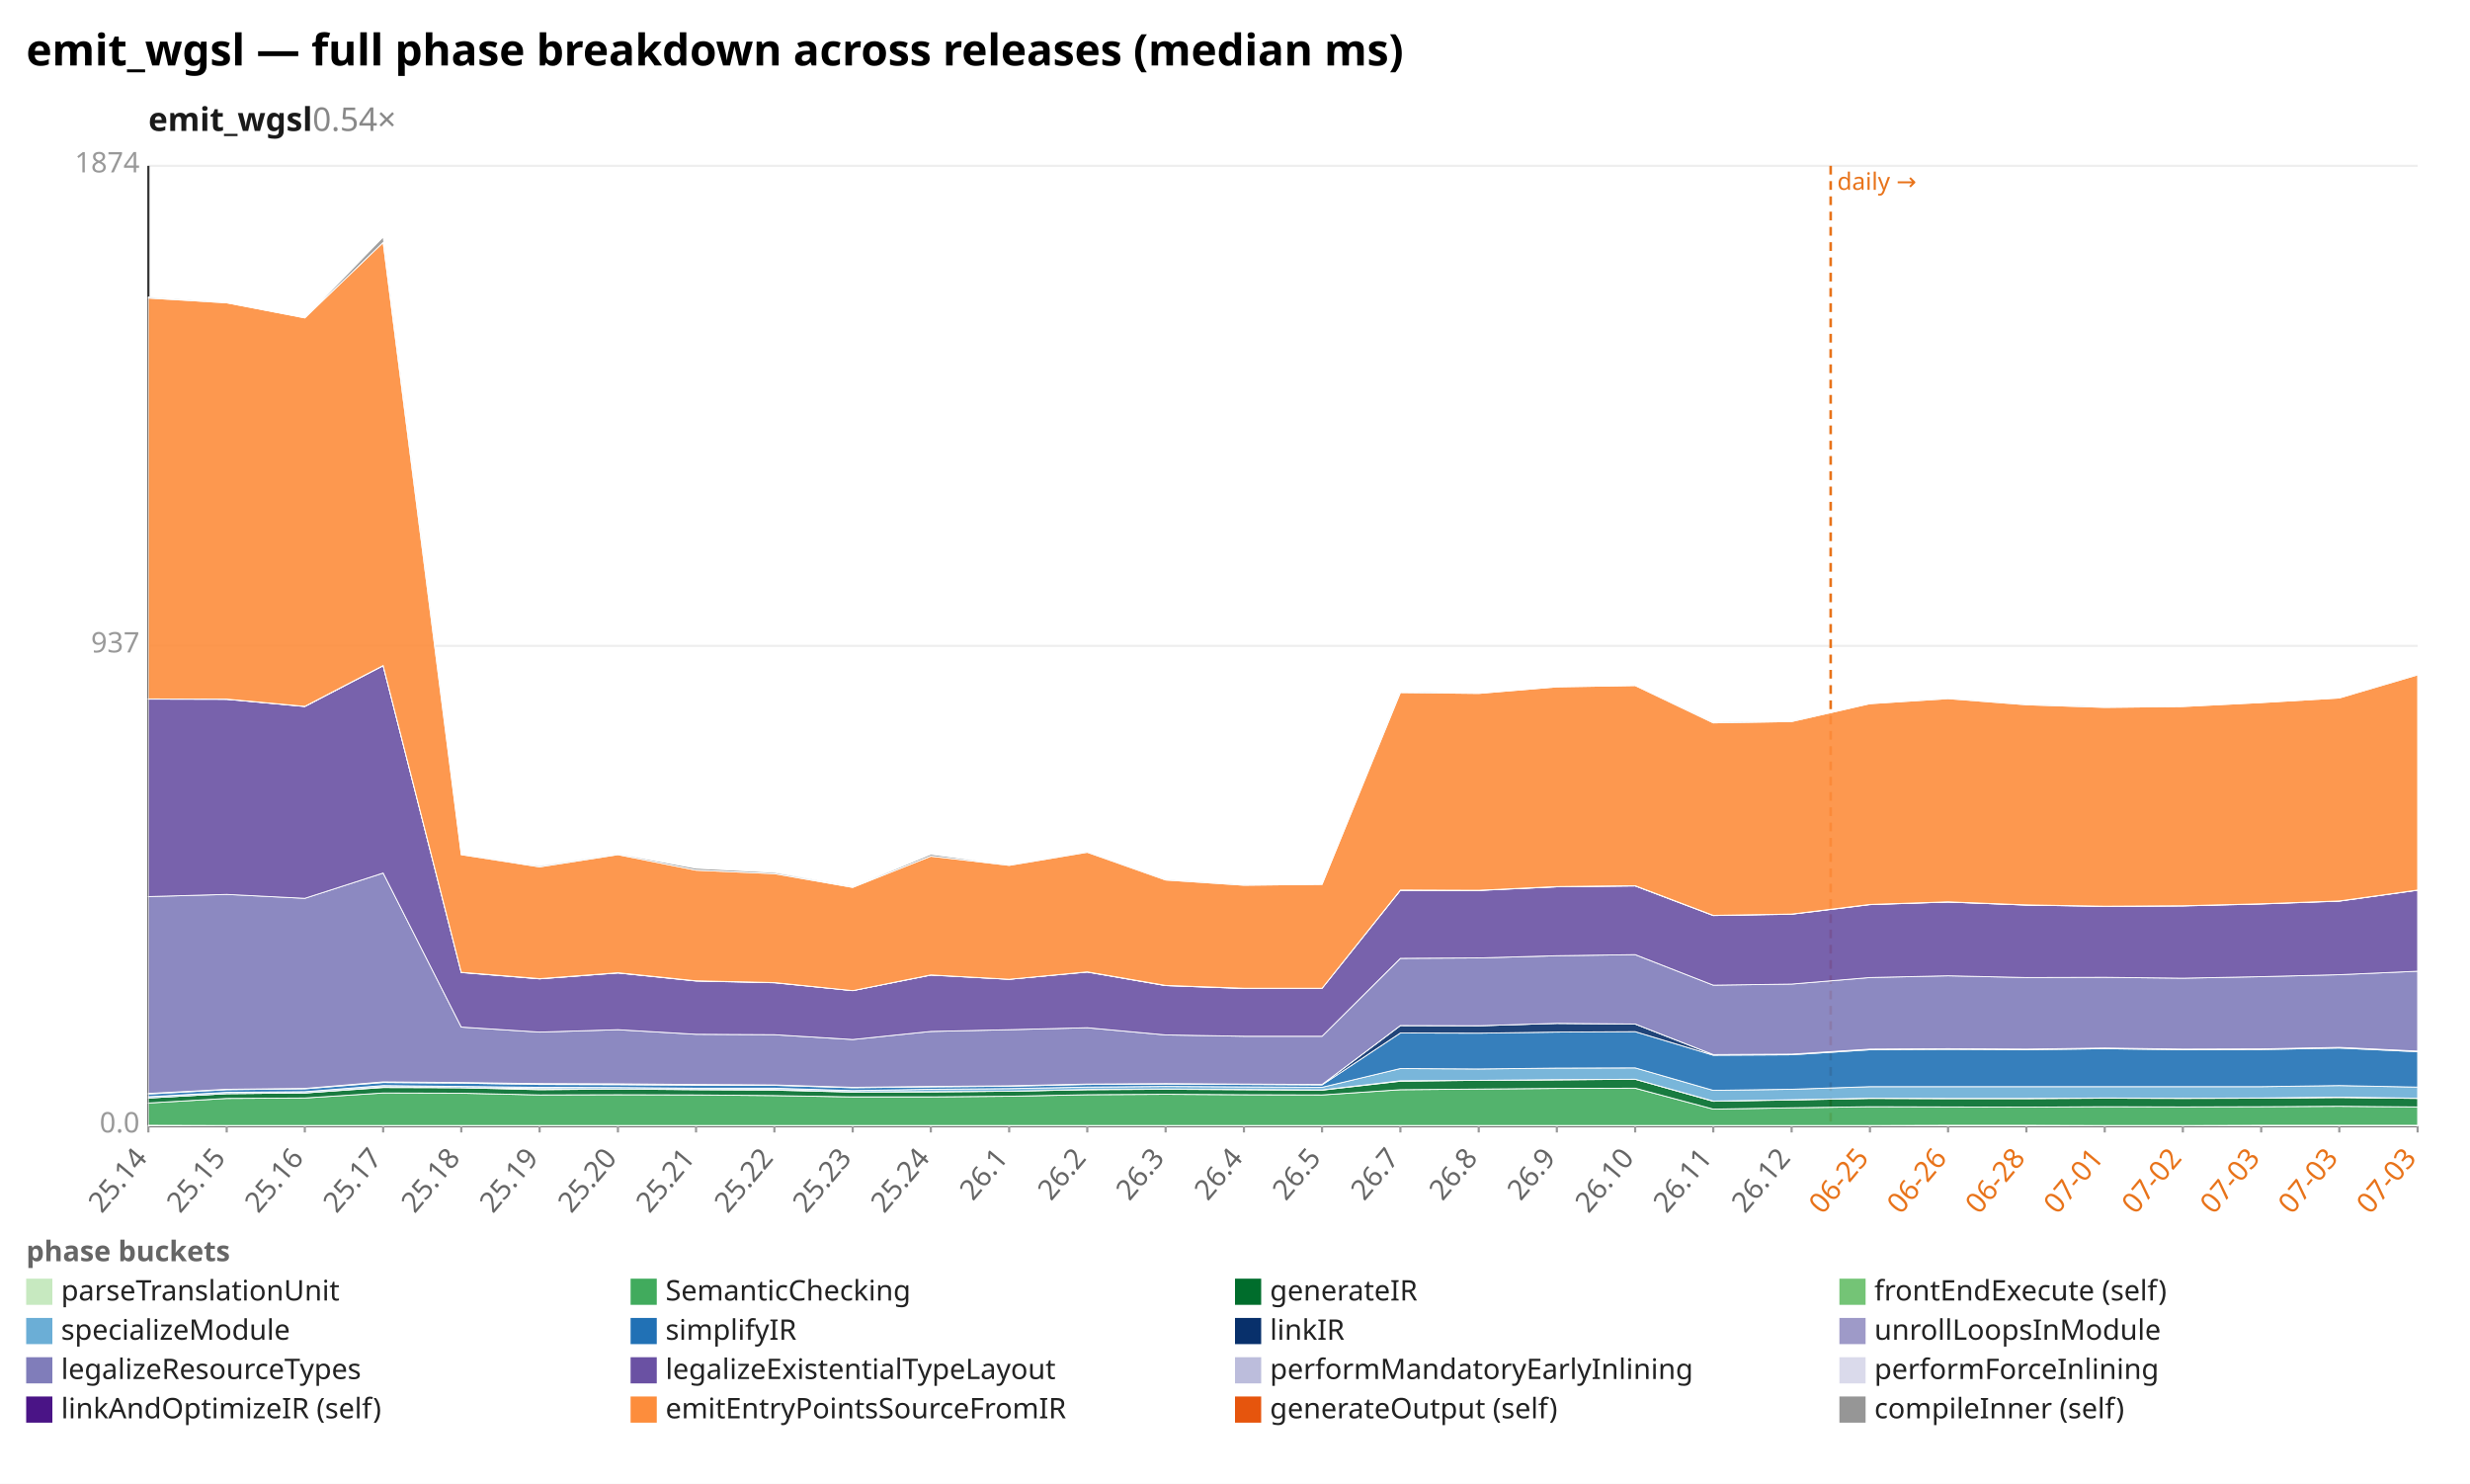
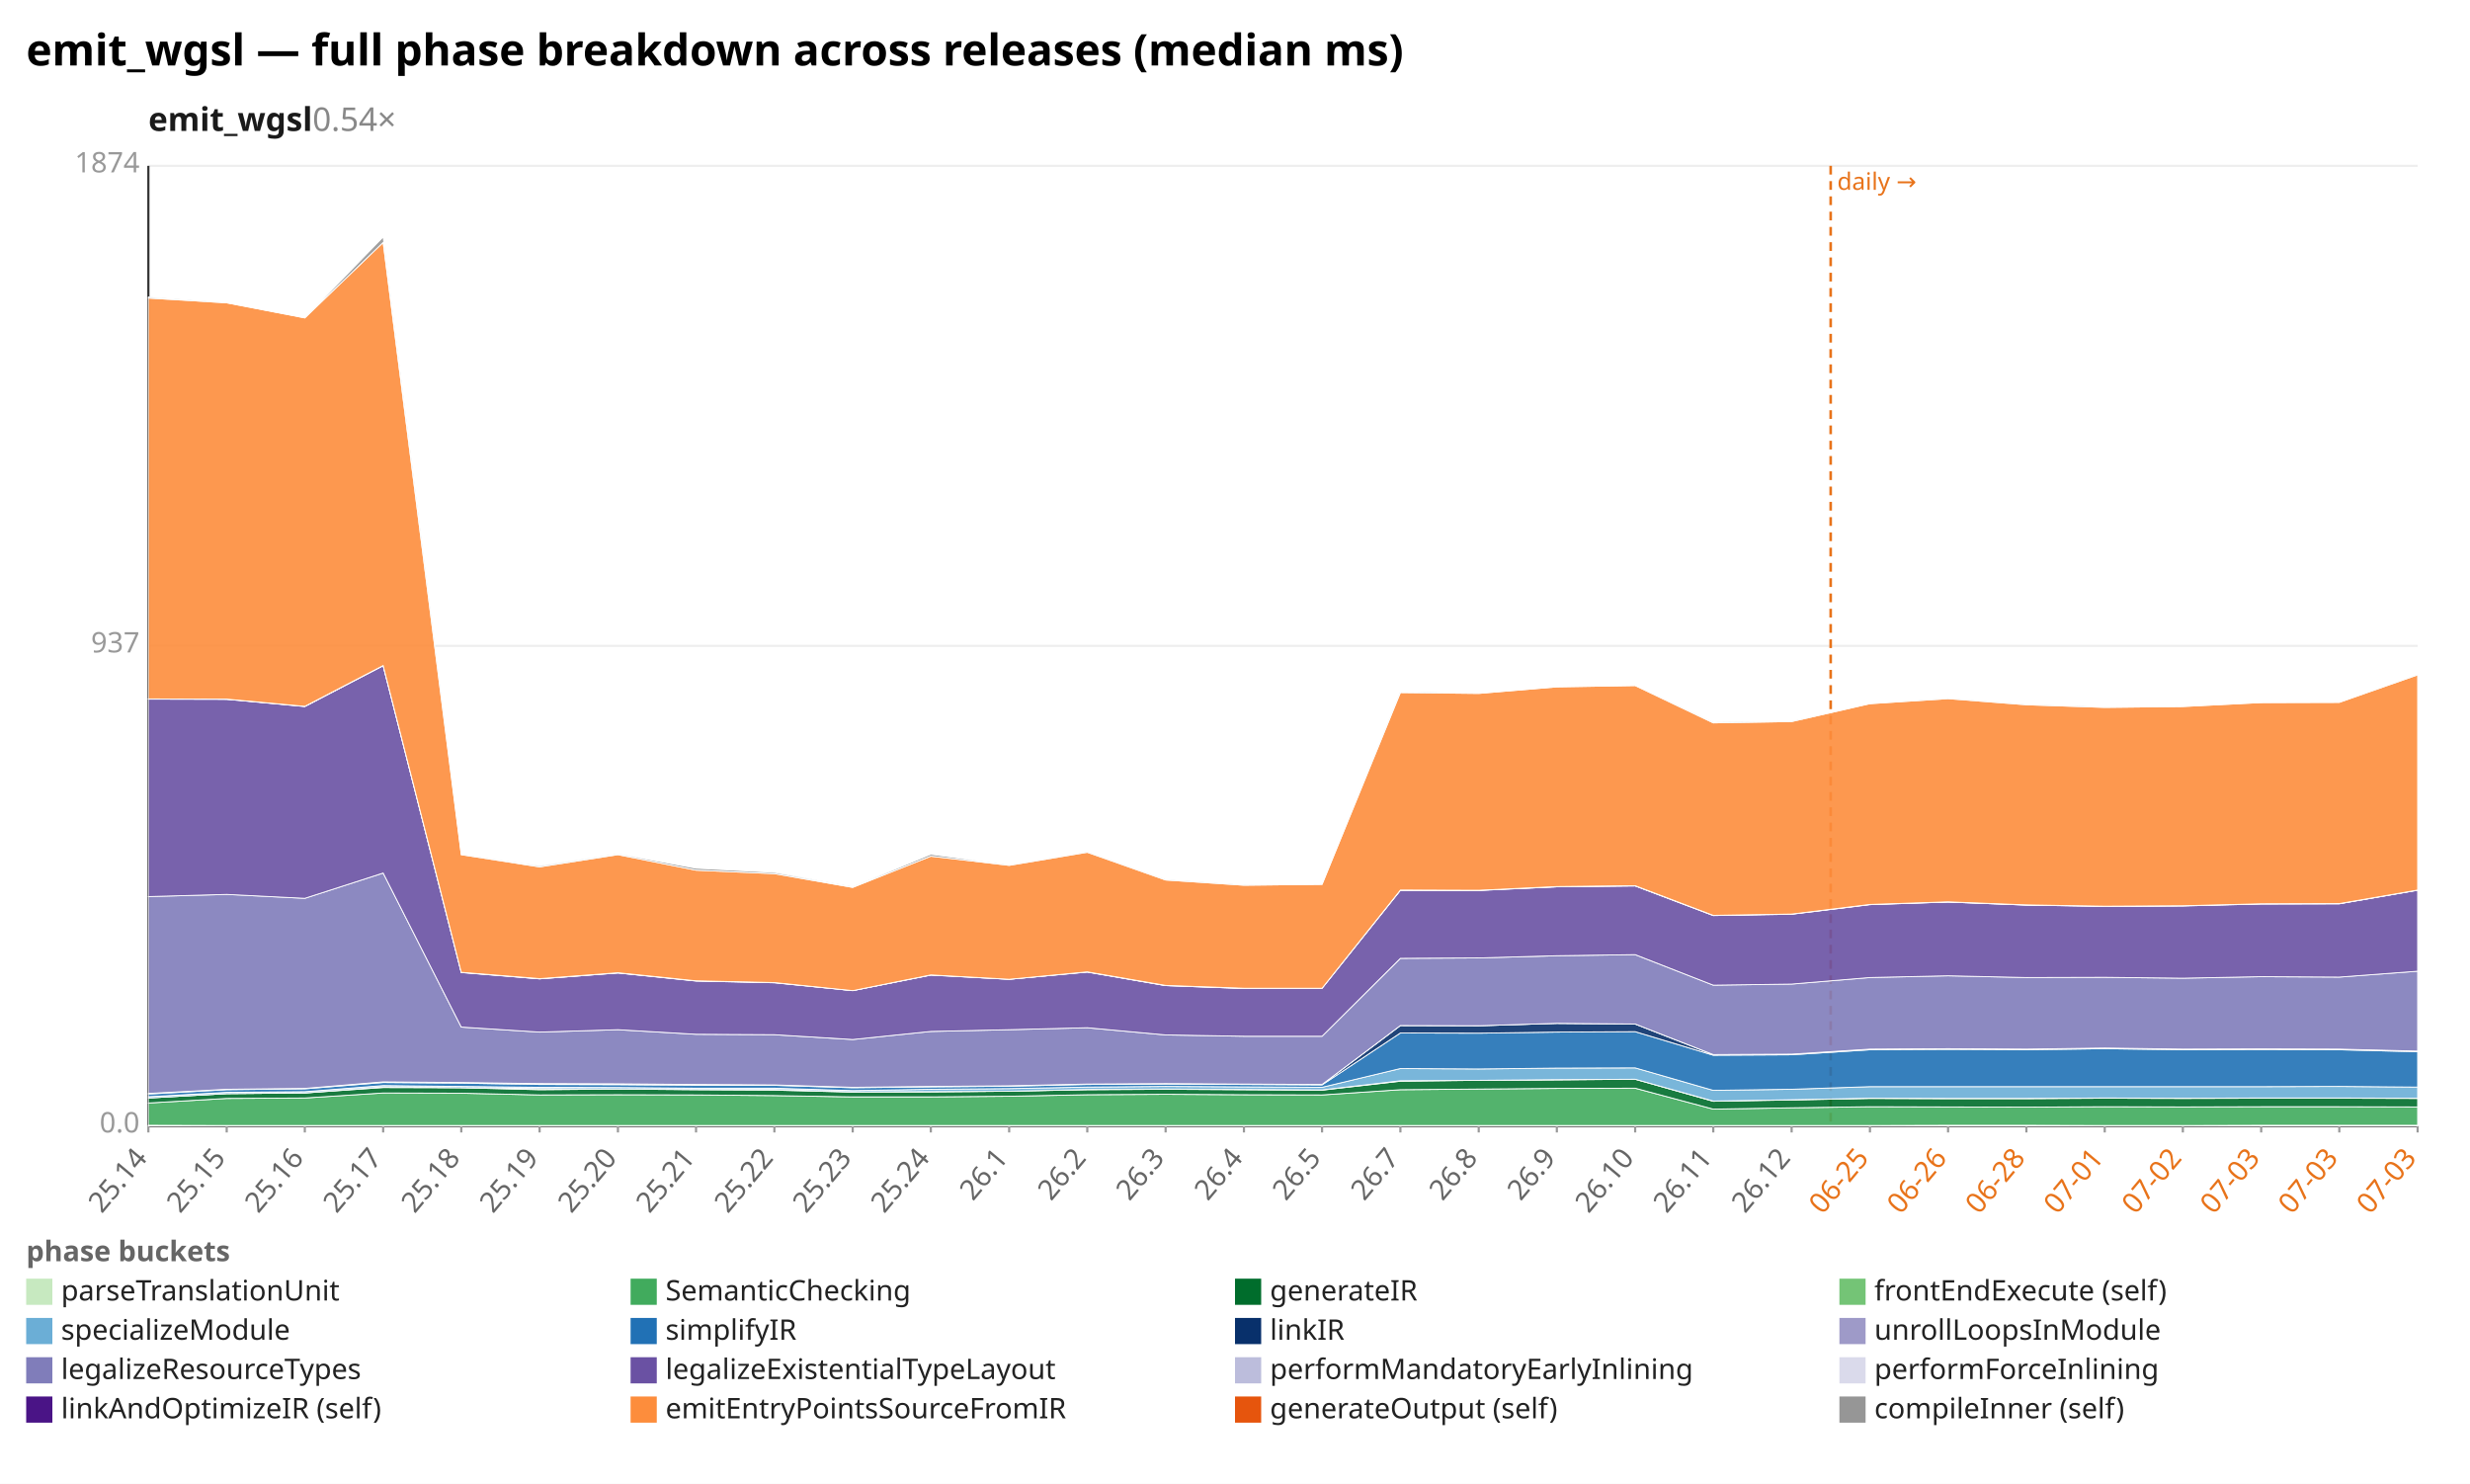
<svg xmlns="http://www.w3.org/2000/svg" width="1132" height="680" viewBox="0 0 1132 680" preserveAspectRatio="xMidYMid meet" font-family="sans-serif" font-size="13">
  <rect width="1132" height="680" fill="white" />
  <text x="12" y="30" font-size="20" font-weight="bold">emit_wgsl — full phase breakdown across releases (median ms)</text>
  <text x="68" y="60" font-size="15" font-weight="600" fill="#1a1a1a">emit_wgsl<tspan fill="#888" font-weight="400" text-decoration="none">  0.54×</tspan>
  </text>
  <line x1="68.0" y1="516.0" x2="1108.0" y2="516.0" stroke="#eee" />
  <text x="64.0" y="519.0" text-anchor="end" fill="#999">0.0</text>
  <line x1="68.0" y1="296.0" x2="1108.0" y2="296.0" stroke="#eee" />
  <text x="64.0" y="299.0" text-anchor="end" fill="#999">937</text>
  <line x1="68.0" y1="76.0" x2="1108.0" y2="76.0" stroke="#eee" />
  <text x="64.0" y="79.0" text-anchor="end" fill="#999">1874</text>
  <line x1="68.0" y1="76.0" x2="68.0" y2="516.0" stroke="#333" />
  <line x1="68.0" y1="516.0" x2="1108.0" y2="516.0" stroke="#333" />
  <line x1="839.0" y1="76.0" x2="839.0" y2="516.0" stroke="#e8731a" stroke-width="1.2" stroke-dasharray="4 3" />
  <text x="842.0" y="87.0" fill="#e8731a" font-size="11">daily →</text>
  <line x1="68.0" y1="516.0" x2="68.0" y2="519.0" stroke="#999" />
  <text x="68.0" y="531.0" text-anchor="end" fill="#666" transform="rotate(-50 68.0 531.0)">25.14</text>
  <line x1="103.9" y1="516.0" x2="103.9" y2="519.0" stroke="#999" />
  <text x="103.9" y="531.0" text-anchor="end" fill="#666" transform="rotate(-50 103.9 531.0)">25.15</text>
  <line x1="139.7" y1="516.0" x2="139.7" y2="519.0" stroke="#999" />
  <text x="139.7" y="531.0" text-anchor="end" fill="#666" transform="rotate(-50 139.7 531.0)">25.16</text>
  <line x1="175.6" y1="516.0" x2="175.6" y2="519.0" stroke="#999" />
  <text x="175.6" y="531.0" text-anchor="end" fill="#666" transform="rotate(-50 175.6 531.0)">25.17</text>
  <line x1="211.4" y1="516.0" x2="211.4" y2="519.0" stroke="#999" />
  <text x="211.4" y="531.0" text-anchor="end" fill="#666" transform="rotate(-50 211.4 531.0)">25.18</text>
  <line x1="247.3" y1="516.0" x2="247.3" y2="519.0" stroke="#999" />
  <text x="247.3" y="531.0" text-anchor="end" fill="#666" transform="rotate(-50 247.3 531.0)">25.19</text>
  <line x1="283.2" y1="516.0" x2="283.2" y2="519.0" stroke="#999" />
  <text x="283.2" y="531.0" text-anchor="end" fill="#666" transform="rotate(-50 283.2 531.0)">25.20</text>
  <line x1="319.0" y1="516.0" x2="319.0" y2="519.0" stroke="#999" />
  <text x="319.0" y="531.0" text-anchor="end" fill="#666" transform="rotate(-50 319.0 531.0)">25.21</text>
  <line x1="354.9" y1="516.0" x2="354.9" y2="519.0" stroke="#999" />
  <text x="354.9" y="531.0" text-anchor="end" fill="#666" transform="rotate(-50 354.9 531.0)">25.22</text>
  <line x1="390.8" y1="516.0" x2="390.8" y2="519.0" stroke="#999" />
  <text x="390.8" y="531.0" text-anchor="end" fill="#666" transform="rotate(-50 390.8 531.0)">25.23</text>
  <line x1="426.6" y1="516.0" x2="426.6" y2="519.0" stroke="#999" />
  <text x="426.6" y="531.0" text-anchor="end" fill="#666" transform="rotate(-50 426.6 531.0)">25.24</text>
  <line x1="462.5" y1="516.0" x2="462.5" y2="519.0" stroke="#999" />
  <text x="462.5" y="531.0" text-anchor="end" fill="#666" transform="rotate(-50 462.5 531.0)">26.1</text>
  <line x1="498.3" y1="516.0" x2="498.3" y2="519.0" stroke="#999" />
  <text x="498.3" y="531.0" text-anchor="end" fill="#666" transform="rotate(-50 498.3 531.0)">26.2</text>
  <line x1="534.2" y1="516.0" x2="534.2" y2="519.0" stroke="#999" />
  <text x="534.2" y="531.0" text-anchor="end" fill="#666" transform="rotate(-50 534.2 531.0)">26.3</text>
  <line x1="570.1" y1="516.0" x2="570.1" y2="519.0" stroke="#999" />
  <text x="570.1" y="531.0" text-anchor="end" fill="#666" transform="rotate(-50 570.1 531.0)">26.4</text>
  <line x1="605.9" y1="516.0" x2="605.9" y2="519.0" stroke="#999" />
  <text x="605.9" y="531.0" text-anchor="end" fill="#666" transform="rotate(-50 605.9 531.0)">26.5</text>
  <line x1="641.8" y1="516.0" x2="641.8" y2="519.0" stroke="#999" />
  <text x="641.8" y="531.0" text-anchor="end" fill="#666" transform="rotate(-50 641.8 531.0)">26.7</text>
  <line x1="677.7" y1="516.0" x2="677.7" y2="519.0" stroke="#999" />
  <text x="677.7" y="531.0" text-anchor="end" fill="#666" transform="rotate(-50 677.7 531.0)">26.8</text>
  <line x1="713.5" y1="516.0" x2="713.5" y2="519.0" stroke="#999" />
  <text x="713.5" y="531.0" text-anchor="end" fill="#666" transform="rotate(-50 713.5 531.0)">26.9</text>
  <line x1="749.4" y1="516.0" x2="749.4" y2="519.0" stroke="#999" />
  <text x="749.4" y="531.0" text-anchor="end" fill="#666" transform="rotate(-50 749.4 531.0)">26.10</text>
  <line x1="785.2" y1="516.0" x2="785.2" y2="519.0" stroke="#999" />
  <text x="785.2" y="531.0" text-anchor="end" fill="#666" transform="rotate(-50 785.2 531.0)">26.11</text>
  <line x1="821.1" y1="516.0" x2="821.1" y2="519.0" stroke="#999" />
  <text x="821.1" y="531.0" text-anchor="end" fill="#666" transform="rotate(-50 821.1 531.0)">26.12</text>
  <line x1="857.0" y1="516.0" x2="857.0" y2="519.0" stroke="#999" />
  <text x="857.0" y="531.0" text-anchor="end" fill="#e8731a" transform="rotate(-50 857.0 531.0)">06-25</text>
  <line x1="892.8" y1="516.0" x2="892.8" y2="519.0" stroke="#999" />
  <text x="892.8" y="531.0" text-anchor="end" fill="#e8731a" transform="rotate(-50 892.8 531.0)">06-26</text>
  <line x1="928.7" y1="516.0" x2="928.7" y2="519.0" stroke="#999" />
  <text x="928.7" y="531.0" text-anchor="end" fill="#e8731a" transform="rotate(-50 928.7 531.0)">06-28</text>
  <line x1="964.6" y1="516.0" x2="964.6" y2="519.0" stroke="#999" />
  <text x="964.6" y="531.0" text-anchor="end" fill="#e8731a" transform="rotate(-50 964.6 531.0)">07-01</text>
  <line x1="1000.4" y1="516.0" x2="1000.4" y2="519.0" stroke="#999" />
  <text x="1000.4" y="531.0" text-anchor="end" fill="#e8731a" transform="rotate(-50 1000.4 531.0)">07-02</text>
  <line x1="1036.3" y1="516.0" x2="1036.3" y2="519.0" stroke="#999" />
  <text x="1036.3" y="531.0" text-anchor="end" fill="#e8731a" transform="rotate(-50 1036.3 531.0)">07-03</text>
  <line x1="1072.1" y1="516.0" x2="1072.1" y2="519.0" stroke="#999" />
  <text x="1072.1" y="531.0" text-anchor="end" fill="#e8731a" transform="rotate(-50 1072.1 531.0)">07-03</text>
  <line x1="1108.0" y1="516.0" x2="1108.0" y2="519.0" stroke="#999" />
  <text x="1108.0" y="531.0" text-anchor="end" fill="#e8731a" transform="rotate(-50 1108.0 531.0)">07-03</text>
  <polygon points="68.0,515.7 103.9,515.8 139.7,515.8 175.6,515.8 211.4,515.8 247.3,515.8 283.2,515.8 319.0,515.8 354.9,515.8 390.8,515.8 426.6,515.8 462.5,515.8 498.3,515.8 534.2,515.8 570.1,515.8 605.9,515.8 641.8,515.8 677.7,515.8 713.5,515.8 749.4,515.8 785.2,515.8 821.1,515.8 857.0,515.8 892.8,515.7 928.7,515.7 964.6,515.8 1000.4,515.8 1036.3,515.7 1072.1,515.7 1108.0,515.7 1108.0,516.0 1072.1,516.0 1036.3,516.0 1000.4,516.0 964.6,516.0 928.7,516.0 892.8,516.0 857.0,516.0 821.1,516.0 785.2,516.0 749.4,516.0 713.5,516.0 677.7,516.0 641.8,516.0 605.9,516.0 570.1,516.0 534.2,516.0 498.3,516.0 462.5,516.0 426.6,516.0 390.8,516.0 354.9,516.0 319.0,516.0 283.2,516.0 247.3,516.0 211.4,516.0 175.6,516.0 139.7,516.0 103.9,516.0 68.0,516.0" fill="#c7e9c0" fill-opacity="0.9" stroke="#fff" stroke-width="0.4" />
-   <polygon points="68.0,505.5 103.9,503.4 139.7,503.2 175.6,500.9 211.4,501.0 247.3,501.8 283.2,501.7 319.0,501.8 354.9,502.1 390.8,502.7 426.6,502.7 462.5,502.4 498.3,501.7 534.2,501.5 570.1,501.7 605.9,501.8 641.8,499.4 677.7,499.1 713.5,498.8 749.4,498.7 785.2,508.3 821.1,507.7 857.0,507.2 892.8,507.3 928.7,507.4 964.6,507.2 1000.4,507.3 1036.3,507.2 1072.1,507.0 1108.0,507.3 1108.0,515.7 1072.1,515.7 1036.3,515.7 1000.4,515.8 964.6,515.8 928.7,515.7 892.8,515.7 857.0,515.8 821.1,515.8 785.2,515.8 749.4,515.8 713.5,515.8 677.7,515.8 641.8,515.8 605.9,515.8 570.1,515.8 534.2,515.8 498.3,515.8 462.5,515.8 426.6,515.8 390.8,515.8 354.9,515.8 319.0,515.8 283.2,515.8 247.3,515.8 211.4,515.8 175.6,515.8 139.7,515.8 103.9,515.8 68.0,515.7" fill="#41ab5d" fill-opacity="0.9" stroke="#fff" stroke-width="0.4" />
-   <polygon points="68.0,503.2 103.9,501.2 139.7,500.9 175.6,498.4 211.4,498.5 247.3,499.4 283.2,499.1 319.0,499.4 354.9,499.6 390.8,500.5 426.6,500.4 462.5,500.1 498.3,499.4 534.2,499.2 570.1,499.4 605.9,499.6 641.8,495.5 677.7,495.1 713.5,494.9 749.4,494.6 785.2,504.7 821.1,504.1 857.0,503.4 892.8,503.5 928.7,503.5 964.6,503.3 1000.4,503.4 1036.3,503.3 1072.1,503.0 1108.0,503.4 1108.0,507.3 1072.1,507.0 1036.3,507.2 1000.4,507.3 964.6,507.2 928.7,507.4 892.8,507.3 857.0,507.2 821.1,507.7 785.2,508.3 749.4,498.7 713.5,498.8 677.7,499.1 641.8,499.4 605.9,501.8 570.1,501.7 534.2,501.5 498.3,501.7 462.5,502.4 426.6,502.7 390.8,502.7 354.9,502.1 319.0,501.8 283.2,501.7 247.3,501.8 211.4,501.0 175.6,500.9 139.7,503.2 103.9,503.4 68.0,505.5" fill="#006d2c" fill-opacity="0.9" stroke="#fff" stroke-width="0.4" />
-   <polygon points="68.0,503.2 103.9,501.2 139.7,500.9 175.6,498.1 211.4,498.5 247.3,498.9 283.2,499.1 319.0,499.3 354.9,499.3 390.8,500.4 426.6,500.3 462.5,500.1 498.3,499.3 534.2,499.1 570.1,499.3 605.9,499.5 641.8,495.3 677.7,495.1 713.5,494.8 749.4,494.6 785.2,504.6 821.1,504.0 857.0,503.3 892.8,503.4 928.7,503.4 964.6,503.2 1000.4,503.3 1036.3,503.2 1072.1,502.8 1108.0,503.3 1108.0,503.4 1072.1,503.0 1036.3,503.3 1000.4,503.4 964.6,503.3 928.7,503.5 892.8,503.5 857.0,503.4 821.1,504.1 785.2,504.7 749.4,494.6 713.5,494.9 677.7,495.1 641.8,495.5 605.9,499.6 570.1,499.4 534.2,499.2 498.3,499.4 462.5,500.1 426.6,500.4 390.8,500.5 354.9,499.6 319.0,499.4 283.2,499.1 247.3,499.4 211.4,498.5 175.6,498.4 139.7,500.9 103.9,501.2 68.0,503.2" fill="#74c476" fill-opacity="0.9" stroke="#fff" stroke-width="0.4" />
-   <polygon points="68.0,502.6 103.9,500.6 139.7,500.3 175.6,497.5 211.4,497.9 247.3,498.3 283.2,498.4 319.0,498.7 354.9,498.7 390.8,499.8 426.6,499.2 462.5,498.9 498.3,498.2 534.2,497.9 570.1,498.1 605.9,498.3 641.8,489.7 677.7,489.9 713.5,489.5 749.4,489.4 785.2,499.7 821.1,499.2 857.0,498.0 892.8,498.0 928.7,498.0 964.6,498.0 1000.4,498.0 1036.3,498.0 1072.1,497.5 1108.0,498.2 1108.0,503.3 1072.1,502.8 1036.3,503.2 1000.4,503.3 964.6,503.2 928.7,503.4 892.8,503.4 857.0,503.3 821.1,504.0 785.2,504.6 749.4,494.6 713.5,494.8 677.7,495.1 641.8,495.3 605.9,499.5 570.1,499.3 534.2,499.1 498.3,499.3 462.5,500.1 426.6,500.3 390.8,500.4 354.9,499.3 319.0,499.3 283.2,499.1 247.3,498.9 211.4,498.5 175.6,498.1 139.7,500.9 103.9,501.2 68.0,503.2" fill="#6baed6" fill-opacity="0.9" stroke="#fff" stroke-width="0.4" />
-   <polygon points="68.0,501.4 103.9,499.4 139.7,499.0 175.6,496.1 211.4,496.4 247.3,497.0 283.2,497.1 319.0,497.4 354.9,497.4 390.8,498.5 426.6,498.1 462.5,497.8 498.3,497.0 534.2,496.8 570.1,497.0 605.9,497.2 641.8,473.4 677.7,473.5 713.5,473.0 749.4,472.8 785.2,483.6 821.1,483.4 857.0,481.1 892.8,480.9 928.7,481.1 964.6,480.6 1000.4,481.1 1036.3,481.0 1072.1,480.3 1108.0,482.0 1108.0,498.2 1072.1,497.5 1036.3,498.0 1000.4,498.0 964.6,498.0 928.7,498.0 892.8,498.0 857.0,498.0 821.1,499.2 785.2,499.7 749.4,489.4 713.5,489.5 677.7,489.9 641.8,489.7 605.9,498.3 570.1,498.1 534.2,497.9 498.3,498.2 462.5,498.9 426.6,499.2 390.8,499.8 354.9,498.7 319.0,498.7 283.2,498.4 247.3,498.3 211.4,497.9 175.6,497.5 139.7,500.3 103.9,500.6 68.0,502.6" fill="#2171b5" fill-opacity="0.9" stroke="#fff" stroke-width="0.4" />
-   <polygon points="68.0,501.1 103.9,499.2 139.7,498.8 175.6,495.8 211.4,496.1 247.3,496.6 283.2,496.7 319.0,497.0 354.9,497.2 390.8,498.3 426.6,497.9 462.5,497.6 498.3,496.8 534.2,496.6 570.1,496.8 605.9,497.0 641.8,470.0 677.7,470.1 713.5,469.0 749.4,469.3 785.2,483.3 821.1,483.1 857.0,480.8 892.8,480.6 928.7,480.8 964.6,480.3 1000.4,480.8 1036.3,480.7 1072.1,480.0 1108.0,481.7 1108.0,482.0 1072.1,480.3 1036.3,481.0 1000.4,481.1 964.6,480.6 928.7,481.1 892.8,480.9 857.0,481.1 821.1,483.4 785.2,483.6 749.4,472.8 713.5,473.0 677.7,473.5 641.8,473.4 605.9,497.2 570.1,497.0 534.2,496.8 498.3,497.0 462.5,497.8 426.6,498.1 390.8,498.5 354.9,497.4 319.0,497.4 283.2,497.1 247.3,497.0 211.4,496.4 175.6,496.1 139.7,499.0 103.9,499.4 68.0,501.4" fill="#08306b" fill-opacity="0.9" stroke="#fff" stroke-width="0.4" />
-   <polygon points="68.0,501.1 103.9,499.2 139.7,498.8 175.6,495.8 211.4,496.1 247.3,496.6 283.2,496.7 319.0,497.0 354.9,497.2 390.8,498.3 426.6,497.9 462.5,497.6 498.3,496.8 534.2,496.6 570.1,496.8 605.9,497.0 641.8,470.0 677.7,470.1 713.5,469.0 749.4,469.3 785.2,483.3 821.1,483.1 857.0,480.8 892.8,480.6 928.7,480.8 964.6,480.3 1000.4,480.8 1036.3,480.7 1072.1,480.0 1108.0,481.7 1108.0,481.7 1072.1,480.0 1036.3,480.7 1000.4,480.8 964.6,480.3 928.7,480.8 892.8,480.6 857.0,480.8 821.1,483.1 785.2,483.3 749.4,469.3 713.5,469.0 677.7,470.1 641.8,470.0 605.9,497.0 570.1,496.8 534.2,496.6 498.3,496.8 462.5,497.6 426.6,497.9 390.8,498.3 354.9,497.2 319.0,497.0 283.2,496.7 247.3,496.6 211.4,496.1 175.6,495.8 139.7,498.8 103.9,499.2 68.0,501.1" fill="#9e9ac8" fill-opacity="0.9" stroke="#fff" stroke-width="0.4" />
-   <polygon points="68.0,410.9 103.9,409.9 139.7,411.7 175.6,400.1 211.4,470.7 247.3,473.0 283.2,471.9 319.0,474.0 354.9,474.2 390.8,476.4 426.6,472.7 462.5,471.9 498.3,471.0 534.2,474.3 570.1,474.9 605.9,474.9 641.8,439.2 677.7,439.0 713.5,438.0 749.4,437.5 785.2,451.5 821.1,451.0 857.0,448.0 892.8,447.2 928.7,448.0 964.6,447.9 1000.4,448.3 1036.3,447.6 1072.1,446.7 1108.0,445.1 1108.0,481.7 1072.1,480.0 1036.3,480.7 1000.4,480.8 964.6,480.3 928.7,480.8 892.8,480.6 857.0,480.8 821.1,483.1 785.2,483.3 749.4,469.3 713.5,469.0 677.7,470.1 641.8,470.0 605.9,497.0 570.1,496.8 534.2,496.6 498.3,496.8 462.5,497.6 426.6,497.9 390.8,498.3 354.9,497.2 319.0,497.0 283.2,496.7 247.3,496.6 211.4,496.1 175.6,495.8 139.7,498.8 103.9,499.2 68.0,501.1" fill="#807dba" fill-opacity="0.9" stroke="#fff" stroke-width="0.4" />
-   <polygon points="68.0,320.4 103.9,320.5 139.7,323.8 175.6,305.1 211.4,445.7 247.3,448.6 283.2,445.9 319.0,449.6 354.9,450.4 390.8,454.0 426.6,446.9 462.5,448.8 498.3,445.5 534.2,451.7 570.1,453.0 605.9,452.9 641.8,408.0 677.7,408.1 713.5,406.4 749.4,406.0 785.2,419.6 821.1,419.0 857.0,414.6 892.8,413.4 928.7,414.8 964.6,415.4 1000.4,415.2 1036.3,414.3 1072.1,413.0 1108.0,408.0 1108.0,445.1 1072.1,446.7 1036.3,447.6 1000.4,448.3 964.6,447.9 928.7,448.0 892.8,447.2 857.0,448.0 821.1,451.0 785.2,451.5 749.4,437.5 713.5,438.0 677.7,439.0 641.8,439.2 605.9,474.9 570.1,474.9 534.2,474.3 498.3,471.0 462.5,471.9 426.6,472.7 390.8,476.4 354.9,474.2 319.0,474.0 283.2,471.9 247.3,473.0 211.4,470.7 175.6,400.1 139.7,411.7 103.9,409.9 68.0,410.9" fill="#6a51a3" fill-opacity="0.9" stroke="#fff" stroke-width="0.4" />
-   <polygon points="68.0,320.3 103.9,320.4 139.7,323.7 175.6,305.0 211.4,445.6 247.3,448.6 283.2,445.9 319.0,449.5 354.9,450.3 390.8,454.0 426.6,446.8 462.5,448.8 498.3,445.4 534.2,451.7 570.1,453.0 605.9,452.9 641.8,408.0 677.7,408.0 713.5,406.4 749.4,406.0 785.2,419.5 821.1,418.9 857.0,414.5 892.8,413.4 928.7,414.8 964.6,415.3 1000.4,415.1 1036.3,414.2 1072.1,412.9 1108.0,407.9 1108.0,408.0 1072.1,413.0 1036.3,414.3 1000.4,415.2 964.6,415.4 928.7,414.8 892.8,413.4 857.0,414.6 821.1,419.0 785.2,419.6 749.4,406.0 713.5,406.4 677.7,408.1 641.8,408.0 605.9,452.9 570.1,453.0 534.2,451.7 498.3,445.5 462.5,448.8 426.6,446.9 390.8,454.0 354.9,450.4 319.0,449.6 283.2,445.9 247.3,448.6 211.4,445.7 175.6,305.1 139.7,323.8 103.9,320.5 68.0,320.4" fill="#bcbddc" fill-opacity="0.9" stroke="#fff" stroke-width="0.4" />
-   <polygon points="68.0,320.3 103.9,320.4 139.7,323.7 175.6,305.0 211.4,445.6 247.3,448.5 283.2,445.8 319.0,449.5 354.9,450.3 390.8,454.0 426.6,446.8 462.5,448.8 498.3,445.4 534.2,451.6 570.1,452.9 605.9,452.9 641.8,407.9 677.7,408.0 713.5,406.3 749.4,405.9 785.2,419.5 821.1,418.9 857.0,414.5 892.8,413.3 928.7,414.7 964.6,415.3 1000.4,415.1 1036.3,414.2 1072.1,412.9 1108.0,407.9 1108.0,407.9 1072.1,412.9 1036.3,414.2 1000.4,415.1 964.6,415.3 928.7,414.8 892.8,413.4 857.0,414.5 821.1,418.9 785.2,419.5 749.4,406.0 713.5,406.4 677.7,408.0 641.8,408.0 605.9,452.9 570.1,453.0 534.2,451.7 498.3,445.4 462.5,448.8 426.6,446.8 390.8,454.0 354.9,450.3 319.0,449.5 283.2,445.9 247.3,448.6 211.4,445.6 175.6,305.0 139.7,323.7 103.9,320.4 68.0,320.3" fill="#dadaeb" fill-opacity="0.9" stroke="#fff" stroke-width="0.4" />
-   <polygon points="68.0,136.6 103.9,138.8 139.7,145.7 175.6,111.1 211.4,391.7 247.3,397.3 283.2,391.7 319.0,398.8 354.9,400.4 390.8,406.7 426.6,392.4 462.5,396.6 498.3,390.6 534.2,403.3 570.1,405.7 605.9,405.3 641.8,317.4 677.7,317.8 713.5,314.8 749.4,314.2 785.2,331.3 821.1,330.7 857.0,322.5 892.8,320.2 928.7,323.0 964.6,324.2 1000.4,323.8 1036.3,322.0 1072.1,319.9 1108.0,309.3 1108.0,407.9 1072.1,412.9 1036.3,414.2 1000.4,415.1 964.6,415.3 928.7,414.7 892.8,413.3 857.0,414.5 821.1,418.9 785.2,419.5 749.4,405.9 713.5,406.3 677.7,408.0 641.8,407.9 605.9,452.9 570.1,452.9 534.2,451.6 498.3,445.4 462.5,448.8 426.6,446.8 390.8,454.0 354.9,450.3 319.0,449.5 283.2,445.8 247.3,448.5 211.4,445.6 175.6,305.0 139.7,323.7 103.9,320.4 68.0,320.3" fill="#fd8d3c" fill-opacity="0.9" stroke="#fff" stroke-width="0.4" />
-   <polygon points="68.0,136.1 103.9,138.8 139.7,145.7 175.6,108.6 211.4,391.7 247.3,396.8 283.2,391.3 319.0,397.9 354.9,399.8 390.8,406.4 426.6,391.5 462.5,396.5 498.3,390.5 534.2,403.1 570.1,405.6 605.9,405.3 641.8,317.0 677.7,317.8 713.5,314.8 749.4,314.2 785.2,331.0 821.1,330.6 857.0,322.5 892.8,320.1 928.7,322.9 964.6,324.0 1000.4,323.8 1036.3,322.0 1072.1,319.9 1108.0,309.2 1108.0,309.3 1072.1,319.9 1036.3,322.0 1000.4,323.8 964.6,324.2 928.7,323.0 892.8,320.2 857.0,322.5 821.1,330.7 785.2,331.3 749.4,314.2 713.5,314.8 677.7,317.8 641.8,317.4 605.9,405.3 570.1,405.7 534.2,403.3 498.3,390.6 462.5,396.6 426.6,392.4 390.8,406.7 354.9,400.4 319.0,398.8 283.2,391.7 247.3,397.3 211.4,391.7 175.6,111.1 139.7,145.7 103.9,138.8 68.0,136.6" fill="#969696" fill-opacity="0.9" stroke="#fff" stroke-width="0.4" />
+   <polygon points="68.0,505.5 103.9,503.4 139.7,503.2 175.6,500.9 211.4,501.0 247.3,501.8 283.2,501.7 319.0,501.8 354.9,502.1 390.8,502.7 426.6,502.7 462.5,502.4 498.3,501.7 534.2,501.5 570.1,501.7 605.9,501.8 641.8,499.4 677.7,499.1 713.5,498.8 749.4,498.7 785.2,508.3 821.1,507.7 857.0,507.2 892.8,507.3 928.7,507.4 964.6,507.2 1000.4,507.3 1036.3,507.2 1072.1,507.2 1108.0,507.3 1108.0,515.7 1072.1,515.7 1036.3,515.7 1000.4,515.8 964.6,515.8 928.7,515.7 892.8,515.7 857.0,515.8 821.1,515.8 785.2,515.8 749.4,515.8 713.5,515.8 677.7,515.8 641.8,515.8 605.9,515.8 570.1,515.8 534.2,515.8 498.3,515.8 462.5,515.8 426.6,515.8 390.8,515.8 354.9,515.8 319.0,515.8 283.2,515.8 247.3,515.8 211.4,515.8 175.6,515.8 139.7,515.8 103.9,515.8 68.0,515.7" fill="#41ab5d" fill-opacity="0.9" stroke="#fff" stroke-width="0.4" />
+   <polygon points="68.0,503.2 103.9,501.2 139.7,500.9 175.6,498.4 211.4,498.5 247.3,499.4 283.2,499.1 319.0,499.4 354.9,499.6 390.8,500.5 426.6,500.4 462.5,500.1 498.3,499.4 534.2,499.2 570.1,499.4 605.9,499.6 641.8,495.5 677.7,495.1 713.5,494.9 749.4,494.6 785.2,504.7 821.1,504.1 857.0,503.4 892.8,503.5 928.7,503.5 964.6,503.3 1000.4,503.4 1036.3,503.3 1072.1,503.3 1108.0,503.4 1108.0,507.3 1072.1,507.2 1036.3,507.2 1000.4,507.3 964.6,507.2 928.7,507.4 892.8,507.3 857.0,507.2 821.1,507.7 785.2,508.3 749.4,498.7 713.5,498.8 677.7,499.1 641.8,499.4 605.9,501.8 570.1,501.7 534.2,501.5 498.3,501.7 462.5,502.4 426.6,502.7 390.8,502.7 354.9,502.1 319.0,501.8 283.2,501.7 247.3,501.8 211.4,501.0 175.6,500.9 139.7,503.2 103.9,503.4 68.0,505.5" fill="#006d2c" fill-opacity="0.9" stroke="#fff" stroke-width="0.4" />
+   <polygon points="68.0,503.2 103.9,501.2 139.7,500.9 175.6,498.1 211.4,498.5 247.3,498.9 283.2,499.1 319.0,499.3 354.9,499.3 390.8,500.4 426.6,500.3 462.5,500.1 498.3,499.3 534.2,499.1 570.1,499.3 605.9,499.5 641.8,495.3 677.7,495.1 713.5,494.8 749.4,494.6 785.2,504.6 821.1,504.0 857.0,503.3 892.8,503.4 928.7,503.4 964.6,503.2 1000.4,503.3 1036.3,503.2 1072.1,503.2 1108.0,503.3 1108.0,503.4 1072.1,503.3 1036.3,503.3 1000.4,503.4 964.6,503.3 928.7,503.5 892.8,503.5 857.0,503.4 821.1,504.1 785.2,504.7 749.4,494.6 713.5,494.9 677.7,495.1 641.8,495.5 605.9,499.6 570.1,499.4 534.2,499.2 498.3,499.4 462.5,500.1 426.6,500.4 390.8,500.5 354.9,499.6 319.0,499.4 283.2,499.1 247.3,499.4 211.4,498.5 175.6,498.4 139.7,500.9 103.9,501.2 68.0,503.2" fill="#74c476" fill-opacity="0.9" stroke="#fff" stroke-width="0.4" />
+   <polygon points="68.0,502.6 103.9,500.6 139.7,500.3 175.6,497.5 211.4,497.9 247.3,498.3 283.2,498.4 319.0,498.7 354.9,498.7 390.8,499.8 426.6,499.2 462.5,498.9 498.3,498.2 534.2,497.9 570.1,498.1 605.9,498.3 641.8,489.7 677.7,489.9 713.5,489.5 749.4,489.4 785.2,499.7 821.1,499.2 857.0,498.0 892.8,498.0 928.7,498.0 964.6,498.0 1000.4,498.0 1036.3,498.0 1072.1,497.9 1108.0,498.2 1108.0,503.3 1072.1,503.2 1036.3,503.2 1000.4,503.3 964.6,503.2 928.7,503.4 892.8,503.4 857.0,503.3 821.1,504.0 785.2,504.6 749.4,494.6 713.5,494.8 677.7,495.1 641.8,495.3 605.9,499.5 570.1,499.3 534.2,499.1 498.3,499.3 462.5,500.1 426.6,500.3 390.8,500.4 354.9,499.3 319.0,499.3 283.2,499.1 247.3,498.9 211.4,498.5 175.6,498.1 139.7,500.9 103.9,501.2 68.0,503.2" fill="#6baed6" fill-opacity="0.9" stroke="#fff" stroke-width="0.4" />
+   <polygon points="68.0,501.4 103.9,499.4 139.7,499.0 175.6,496.1 211.4,496.4 247.3,497.0 283.2,497.1 319.0,497.4 354.9,497.4 390.8,498.5 426.6,498.1 462.5,497.8 498.3,497.0 534.2,496.8 570.1,497.0 605.9,497.2 641.8,473.4 677.7,473.5 713.5,473.0 749.4,472.8 785.2,483.6 821.1,483.4 857.0,481.1 892.8,480.9 928.7,481.1 964.6,480.6 1000.4,481.1 1036.3,481.0 1072.1,481.1 1108.0,482.0 1108.0,498.2 1072.1,497.9 1036.3,498.0 1000.4,498.0 964.6,498.0 928.7,498.0 892.8,498.0 857.0,498.0 821.1,499.2 785.2,499.7 749.4,489.4 713.5,489.5 677.7,489.9 641.8,489.7 605.9,498.3 570.1,498.1 534.2,497.9 498.3,498.2 462.5,498.9 426.6,499.2 390.8,499.8 354.9,498.7 319.0,498.7 283.2,498.4 247.3,498.3 211.4,497.9 175.6,497.5 139.7,500.3 103.9,500.6 68.0,502.6" fill="#2171b5" fill-opacity="0.9" stroke="#fff" stroke-width="0.4" />
+   <polygon points="68.0,501.1 103.9,499.2 139.7,498.8 175.6,495.8 211.4,496.1 247.3,496.6 283.2,496.7 319.0,497.0 354.9,497.2 390.8,498.3 426.6,497.9 462.5,497.6 498.3,496.8 534.2,496.6 570.1,496.8 605.9,497.0 641.8,470.0 677.7,470.1 713.5,469.0 749.4,469.3 785.2,483.3 821.1,483.1 857.0,480.8 892.8,480.6 928.7,480.8 964.6,480.3 1000.4,480.8 1036.3,480.7 1072.1,480.8 1108.0,481.7 1108.0,482.0 1072.1,481.1 1036.3,481.0 1000.4,481.1 964.6,480.6 928.7,481.1 892.8,480.9 857.0,481.1 821.1,483.4 785.2,483.6 749.4,472.8 713.5,473.0 677.7,473.5 641.8,473.4 605.9,497.2 570.1,497.0 534.2,496.8 498.3,497.0 462.5,497.8 426.6,498.1 390.8,498.5 354.9,497.4 319.0,497.4 283.2,497.1 247.3,497.0 211.4,496.4 175.6,496.1 139.7,499.0 103.9,499.4 68.0,501.4" fill="#08306b" fill-opacity="0.9" stroke="#fff" stroke-width="0.4" />
+   <polygon points="68.0,501.1 103.9,499.2 139.7,498.8 175.6,495.8 211.4,496.1 247.3,496.6 283.2,496.7 319.0,497.0 354.9,497.2 390.8,498.3 426.6,497.9 462.5,497.6 498.3,496.8 534.2,496.6 570.1,496.8 605.9,497.0 641.8,470.0 677.7,470.1 713.5,469.0 749.4,469.3 785.2,483.3 821.1,483.1 857.0,480.8 892.8,480.6 928.7,480.8 964.6,480.3 1000.4,480.8 1036.3,480.7 1072.1,480.8 1108.0,481.7 1108.0,481.7 1072.1,480.8 1036.3,480.7 1000.4,480.8 964.6,480.3 928.7,480.8 892.8,480.6 857.0,480.8 821.1,483.1 785.2,483.3 749.4,469.3 713.5,469.0 677.7,470.1 641.8,470.0 605.9,497.0 570.1,496.8 534.2,496.6 498.3,496.8 462.5,497.6 426.6,497.9 390.8,498.3 354.9,497.2 319.0,497.0 283.2,496.7 247.3,496.6 211.4,496.1 175.6,495.8 139.7,498.8 103.9,499.2 68.0,501.1" fill="#9e9ac8" fill-opacity="0.9" stroke="#fff" stroke-width="0.4" />
+   <polygon points="68.0,410.9 103.9,409.9 139.7,411.7 175.6,400.1 211.4,470.7 247.3,473.0 283.2,471.9 319.0,474.0 354.9,474.2 390.8,476.4 426.6,472.7 462.5,471.9 498.3,471.0 534.2,474.3 570.1,474.9 605.9,474.9 641.8,439.2 677.7,439.0 713.5,438.0 749.4,437.5 785.2,451.5 821.1,451.0 857.0,448.0 892.8,447.2 928.7,448.0 964.6,447.9 1000.4,448.3 1036.3,447.6 1072.1,447.8 1108.0,445.1 1108.0,481.7 1072.1,480.8 1036.3,480.7 1000.4,480.8 964.6,480.3 928.7,480.8 892.8,480.6 857.0,480.8 821.1,483.1 785.2,483.3 749.4,469.3 713.5,469.0 677.7,470.1 641.8,470.0 605.9,497.0 570.1,496.8 534.2,496.6 498.3,496.8 462.5,497.6 426.6,497.9 390.8,498.3 354.9,497.2 319.0,497.0 283.2,496.7 247.3,496.6 211.4,496.1 175.6,495.8 139.7,498.8 103.9,499.2 68.0,501.1" fill="#807dba" fill-opacity="0.9" stroke="#fff" stroke-width="0.4" />
+   <polygon points="68.0,320.4 103.9,320.5 139.7,323.8 175.6,305.1 211.4,445.7 247.3,448.6 283.2,445.9 319.0,449.6 354.9,450.4 390.8,454.0 426.6,446.9 462.5,448.8 498.3,445.5 534.2,451.7 570.1,453.0 605.9,452.9 641.8,408.0 677.7,408.1 713.5,406.4 749.4,406.0 785.2,419.6 821.1,419.0 857.0,414.6 892.8,413.4 928.7,414.8 964.6,415.4 1000.4,415.2 1036.3,414.3 1072.1,414.2 1108.0,408.0 1108.0,445.1 1072.1,447.8 1036.3,447.6 1000.4,448.3 964.6,447.9 928.7,448.0 892.8,447.2 857.0,448.0 821.1,451.0 785.2,451.5 749.4,437.5 713.5,438.0 677.7,439.0 641.8,439.2 605.9,474.9 570.1,474.9 534.2,474.3 498.3,471.0 462.5,471.9 426.6,472.7 390.8,476.4 354.9,474.2 319.0,474.0 283.2,471.9 247.3,473.0 211.4,470.7 175.6,400.1 139.7,411.7 103.9,409.9 68.0,410.9" fill="#6a51a3" fill-opacity="0.9" stroke="#fff" stroke-width="0.4" />
+   <polygon points="68.0,320.3 103.9,320.4 139.7,323.7 175.6,305.0 211.4,445.6 247.3,448.6 283.2,445.9 319.0,449.5 354.9,450.3 390.8,454.0 426.6,446.8 462.5,448.8 498.3,445.4 534.2,451.7 570.1,453.0 605.9,452.9 641.8,408.0 677.7,408.0 713.5,406.4 749.4,406.0 785.2,419.5 821.1,418.9 857.0,414.5 892.8,413.4 928.7,414.8 964.6,415.3 1000.4,415.1 1036.3,414.2 1072.1,414.2 1108.0,407.9 1108.0,408.0 1072.1,414.2 1036.3,414.3 1000.4,415.2 964.6,415.4 928.7,414.8 892.8,413.4 857.0,414.6 821.1,419.0 785.2,419.6 749.4,406.0 713.5,406.4 677.7,408.1 641.8,408.0 605.9,452.9 570.1,453.0 534.2,451.7 498.3,445.5 462.5,448.8 426.6,446.9 390.8,454.0 354.9,450.4 319.0,449.6 283.2,445.9 247.3,448.6 211.4,445.7 175.6,305.1 139.7,323.8 103.9,320.5 68.0,320.4" fill="#bcbddc" fill-opacity="0.9" stroke="#fff" stroke-width="0.4" />
+   <polygon points="68.0,320.3 103.9,320.4 139.7,323.7 175.6,305.0 211.4,445.6 247.3,448.5 283.2,445.8 319.0,449.5 354.9,450.3 390.8,454.0 426.6,446.8 462.5,448.8 498.3,445.4 534.2,451.6 570.1,452.9 605.9,452.9 641.8,407.9 677.7,408.0 713.5,406.3 749.4,405.9 785.2,419.5 821.1,418.9 857.0,414.5 892.8,413.3 928.7,414.7 964.6,415.3 1000.4,415.1 1036.3,414.2 1072.1,414.1 1108.0,407.9 1108.0,407.9 1072.1,414.2 1036.3,414.2 1000.4,415.1 964.6,415.3 928.7,414.8 892.8,413.4 857.0,414.5 821.1,418.9 785.2,419.5 749.4,406.0 713.5,406.4 677.7,408.0 641.8,408.0 605.9,452.9 570.1,453.0 534.2,451.7 498.3,445.4 462.5,448.8 426.6,446.8 390.8,454.0 354.9,450.3 319.0,449.5 283.2,445.9 247.3,448.6 211.4,445.6 175.6,305.0 139.7,323.7 103.9,320.4 68.0,320.3" fill="#dadaeb" fill-opacity="0.9" stroke="#fff" stroke-width="0.4" />
+   <polygon points="68.0,136.6 103.9,138.8 139.7,145.7 175.6,111.1 211.4,391.7 247.3,397.3 283.2,391.7 319.0,398.8 354.9,400.4 390.8,406.7 426.6,392.4 462.5,396.6 498.3,390.6 534.2,403.3 570.1,405.7 605.9,405.3 641.8,317.4 677.7,317.8 713.5,314.8 749.4,314.2 785.2,331.3 821.1,330.7 857.0,322.5 892.8,320.2 928.7,323.0 964.6,324.2 1000.4,323.8 1036.3,322.0 1072.1,321.9 1108.0,309.3 1108.0,407.9 1072.1,414.1 1036.3,414.2 1000.4,415.1 964.6,415.3 928.7,414.7 892.8,413.3 857.0,414.5 821.1,418.9 785.2,419.5 749.4,405.9 713.5,406.3 677.7,408.0 641.8,407.9 605.9,452.9 570.1,452.9 534.2,451.6 498.3,445.4 462.5,448.8 426.6,446.8 390.8,454.0 354.9,450.3 319.0,449.5 283.2,445.8 247.3,448.5 211.4,445.6 175.6,305.0 139.7,323.7 103.9,320.4 68.0,320.3" fill="#fd8d3c" fill-opacity="0.9" stroke="#fff" stroke-width="0.4" />
+   <polygon points="68.0,136.1 103.9,138.8 139.7,145.7 175.6,108.6 211.4,391.7 247.3,396.8 283.2,391.3 319.0,397.9 354.9,399.8 390.8,406.4 426.6,391.5 462.5,396.5 498.3,390.5 534.2,403.1 570.1,405.6 605.9,405.3 641.8,317.0 677.7,317.8 713.5,314.8 749.4,314.2 785.2,331.0 821.1,330.6 857.0,322.5 892.8,320.1 928.7,322.9 964.6,324.0 1000.4,323.8 1036.3,322.0 1072.1,321.9 1108.0,309.2 1108.0,309.3 1072.1,321.9 1036.3,322.0 1000.4,323.8 964.6,324.2 928.7,323.0 892.8,320.2 857.0,322.5 821.1,330.7 785.2,331.3 749.4,314.2 713.5,314.8 677.7,317.8 641.8,317.4 605.9,405.3 570.1,405.7 534.2,403.3 498.3,390.6 462.5,396.6 426.6,392.4 390.8,406.7 354.9,400.4 319.0,398.8 283.2,391.7 247.3,397.3 211.4,391.7 175.6,111.1 139.7,145.7 103.9,138.8 68.0,136.6" fill="#969696" fill-opacity="0.9" stroke="#fff" stroke-width="0.4" />
  <text x="12" y="578" fill="#666" font-weight="600">phase buckets</text>
  <rect x="12" y="586" width="12" height="12" fill="#c7e9c0" />
  <text x="28" y="596" fill="#222">parseTranslationUnit</text>
  <rect x="289" y="586" width="12" height="12" fill="#41ab5d" />
  <text x="305" y="596" fill="#222">SemanticChecking</text>
  <rect x="566" y="586" width="12" height="12" fill="#006d2c" />
  <text x="582" y="596" fill="#222">generateIR</text>
  <rect x="843" y="586" width="12" height="12" fill="#74c476" />
  <text x="859" y="596" fill="#222">frontEndExecute (self)</text>
  <rect x="12" y="604" width="12" height="12" fill="#6baed6" />
  <text x="28" y="614" fill="#222">specializeModule</text>
  <rect x="289" y="604" width="12" height="12" fill="#2171b5" />
  <text x="305" y="614" fill="#222">simplifyIR</text>
  <rect x="566" y="604" width="12" height="12" fill="#08306b" />
  <text x="582" y="614" fill="#222">linkIR</text>
  <rect x="843" y="604" width="12" height="12" fill="#9e9ac8" />
  <text x="859" y="614" fill="#222">unrollLoopsInModule</text>
  <rect x="12" y="622" width="12" height="12" fill="#807dba" />
  <text x="28" y="632" fill="#222">legalizeResourceTypes</text>
  <rect x="289" y="622" width="12" height="12" fill="#6a51a3" />
  <text x="305" y="632" fill="#222">legalizeExistentialTypeLayout</text>
  <rect x="566" y="622" width="12" height="12" fill="#bcbddc" />
  <text x="582" y="632" fill="#222">performMandatoryEarlyInlining</text>
  <rect x="843" y="622" width="12" height="12" fill="#dadaeb" />
  <text x="859" y="632" fill="#222">performForceInlining</text>
  <rect x="12" y="640" width="12" height="12" fill="#4a1486" />
  <text x="28" y="650" fill="#222">linkAndOptimizeIR (self)</text>
  <rect x="289" y="640" width="12" height="12" fill="#fd8d3c" />
  <text x="305" y="650" fill="#222">emitEntryPointsSourceFromIR</text>
  <rect x="566" y="640" width="12" height="12" fill="#e6550d" />
  <text x="582" y="650" fill="#222">generateOutput (self)</text>
  <rect x="843" y="640" width="12" height="12" fill="#969696" />
  <text x="859" y="650" fill="#222">compileInner (self)</text>
</svg>
